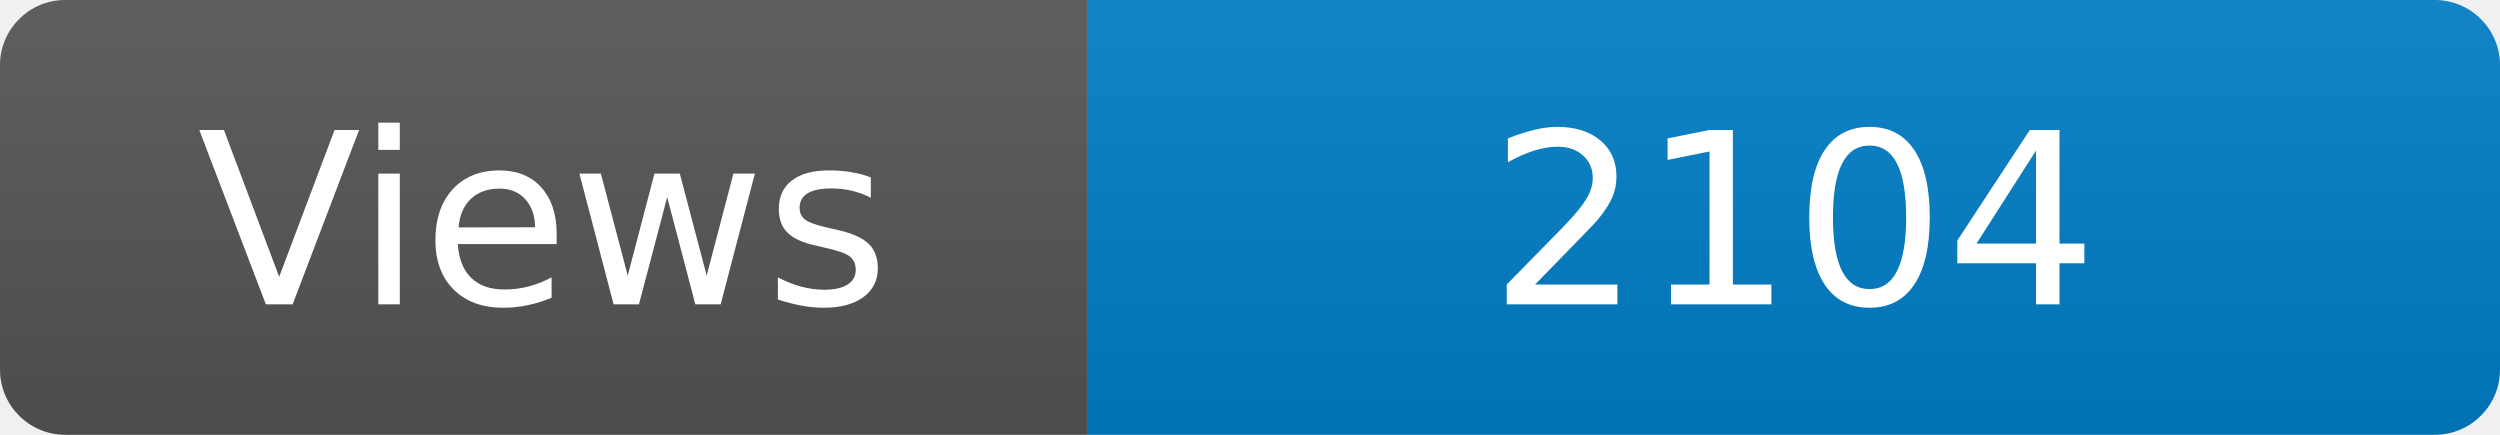
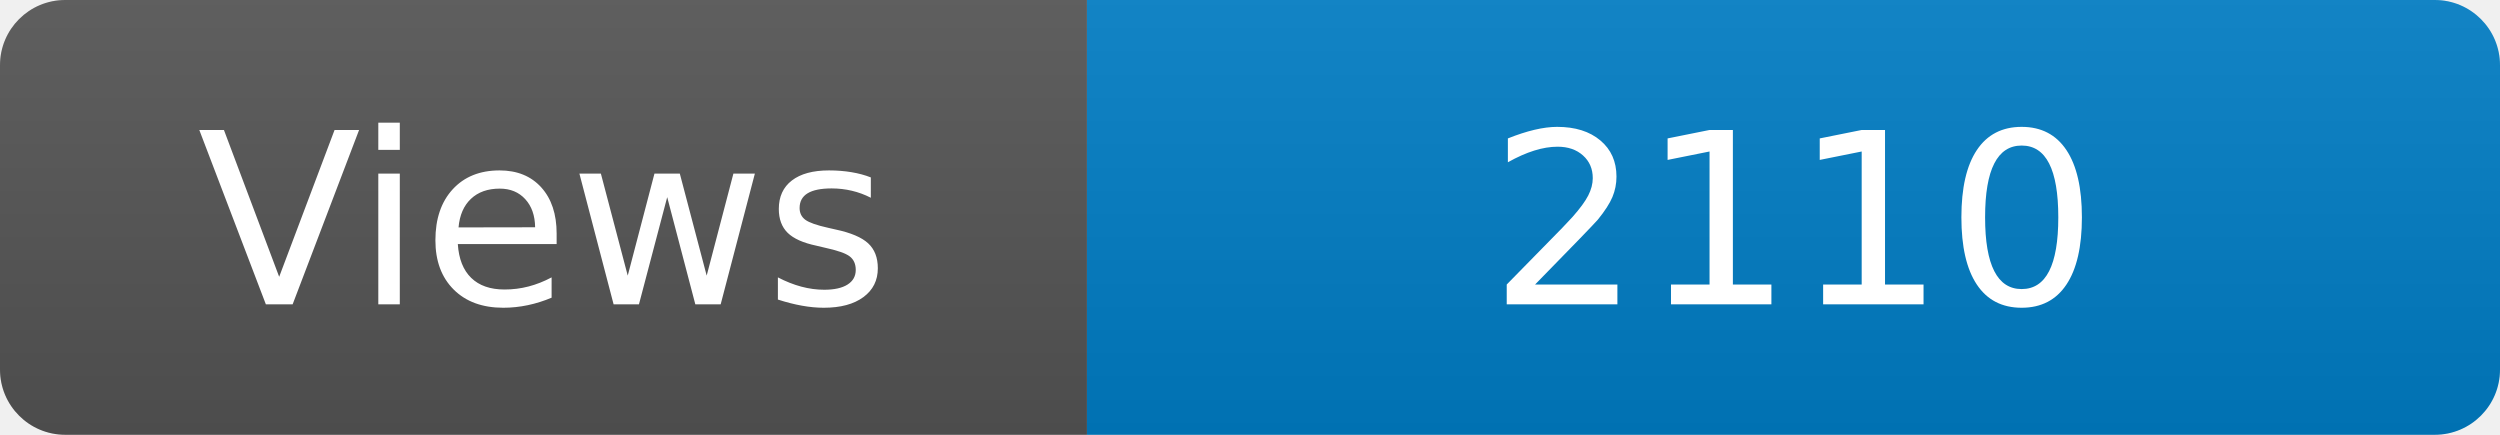
<svg xmlns="http://www.w3.org/2000/svg" width="115" height="20" role="img" aria-label="Maintained?: yes">
  <linearGradient id="s" x2="0" y2="100%">
    <stop offset="0" stop-color="#bbb" stop-opacity=".1" />
    <stop offset="1" stop-opacity=".1" />
  </linearGradient>
  <clipPath id="r">
    <rect width="115" height="20" rx="3" fill="#fff" />
  </clipPath>
  <g clip-path="url(#r)">
    <rect width="50" height="20" fill="#555" />
    <rect x="50" width="160" height="20" fill="#007ec6" />
    <rect width="115" height="20" fill="url(#s)" />
  </g>
  <g fill="#fff" text-anchor="middle" font-family="Verdana,Geneva,DejaVu Sans,sans-serif" font-size="110">
    <text x="250" y="140" transform="scale(.1)" fill="#fff">Views</text>
-     <text x="825" y="140" transform="scale(.1)" fill="#fff">2104</text>
+     <text x="825" y="140" transform="scale(.1)" fill="#fff">2110</text>
  </g>
</svg>
